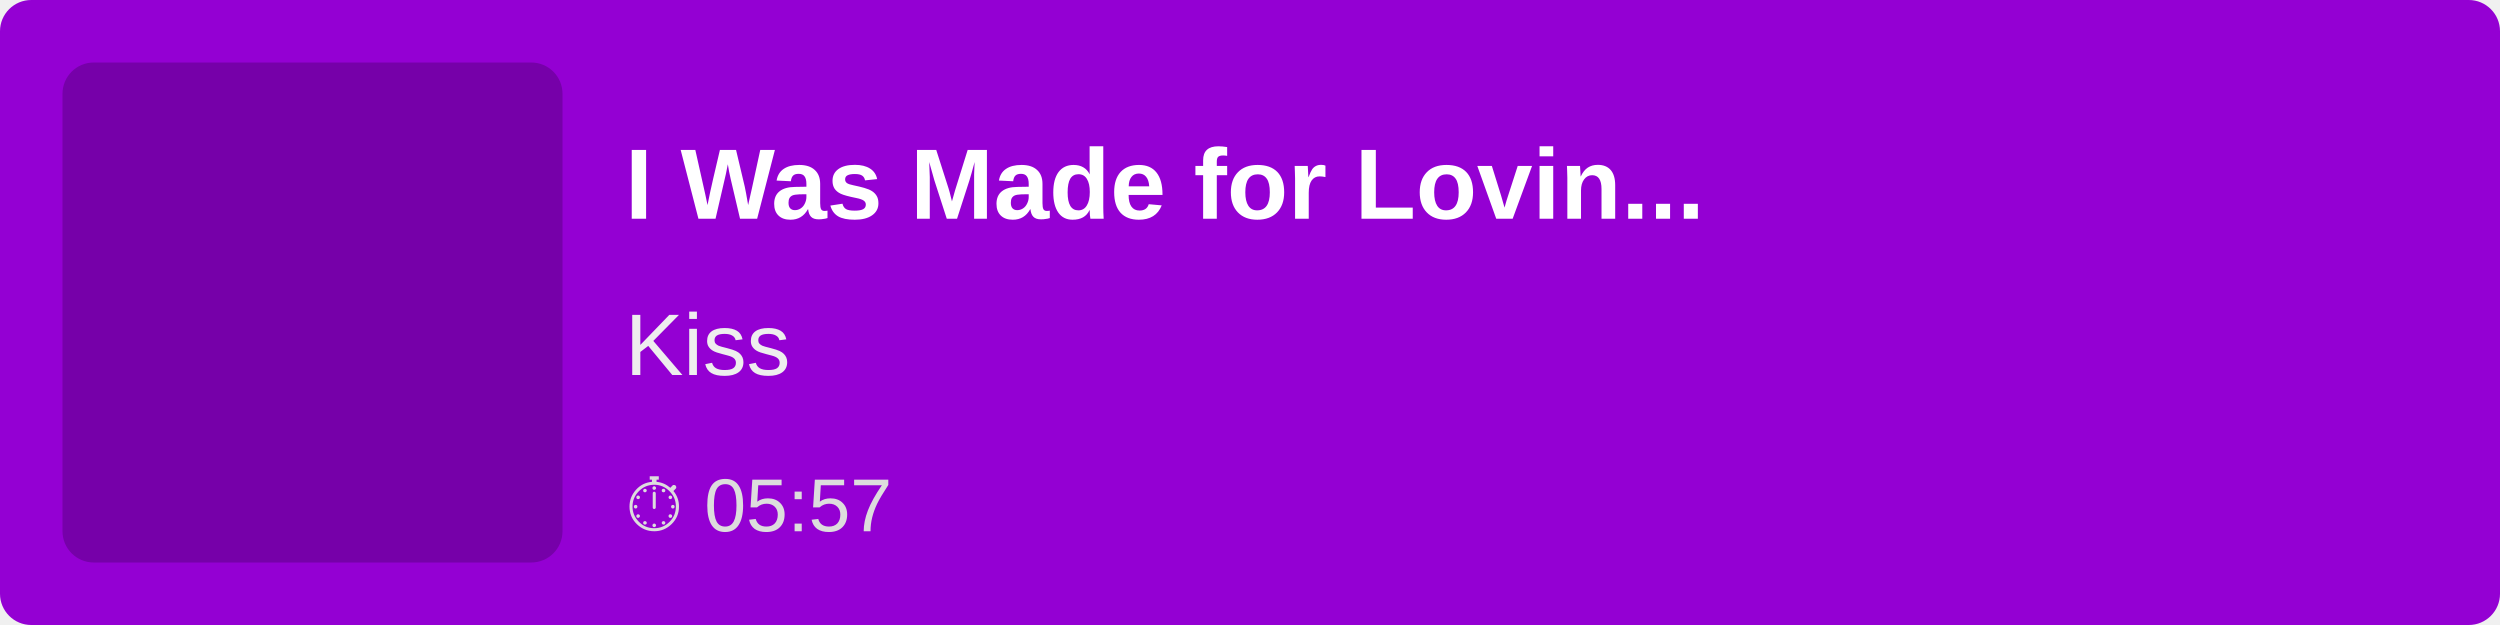
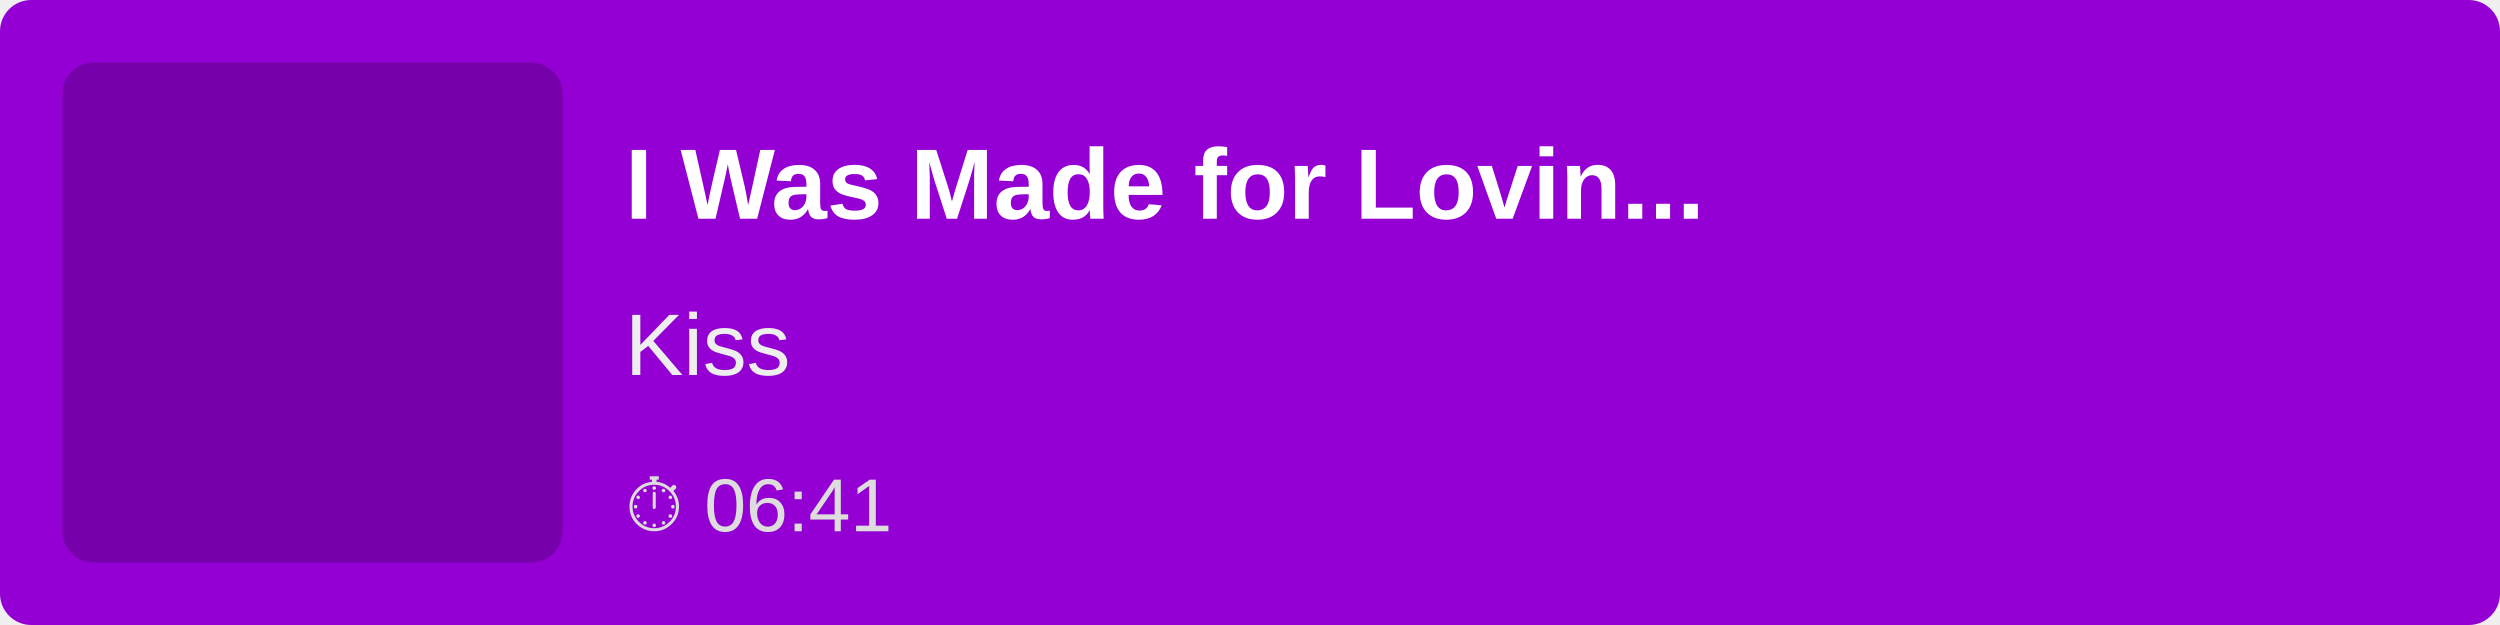
<svg xmlns="http://www.w3.org/2000/svg" width="400" height="100">
  <rect width="100%" height="100%" fill="#9400D3" rx="5" />
  <rect x="10" y="10" width="80" height="80" fill="rgba(0,0,0,0.2)" rx="5" />
  <text x="100" y="35" font-family="Arial, sans-serif" font-size="16" fill="white" font-weight="bold">
        I Was Made for Lovin...
    </text>
  <text x="100" y="60" font-family="Arial, sans-serif" font-size="14" fill="#EEE">
        Kiss
    </text>
  <text x="100" y="85" font-family="Arial, sans-serif" font-size="12" fill="#DDD">
-         ⏱ 05:57
+         ⏱ 06:41
    </text>
</svg>
